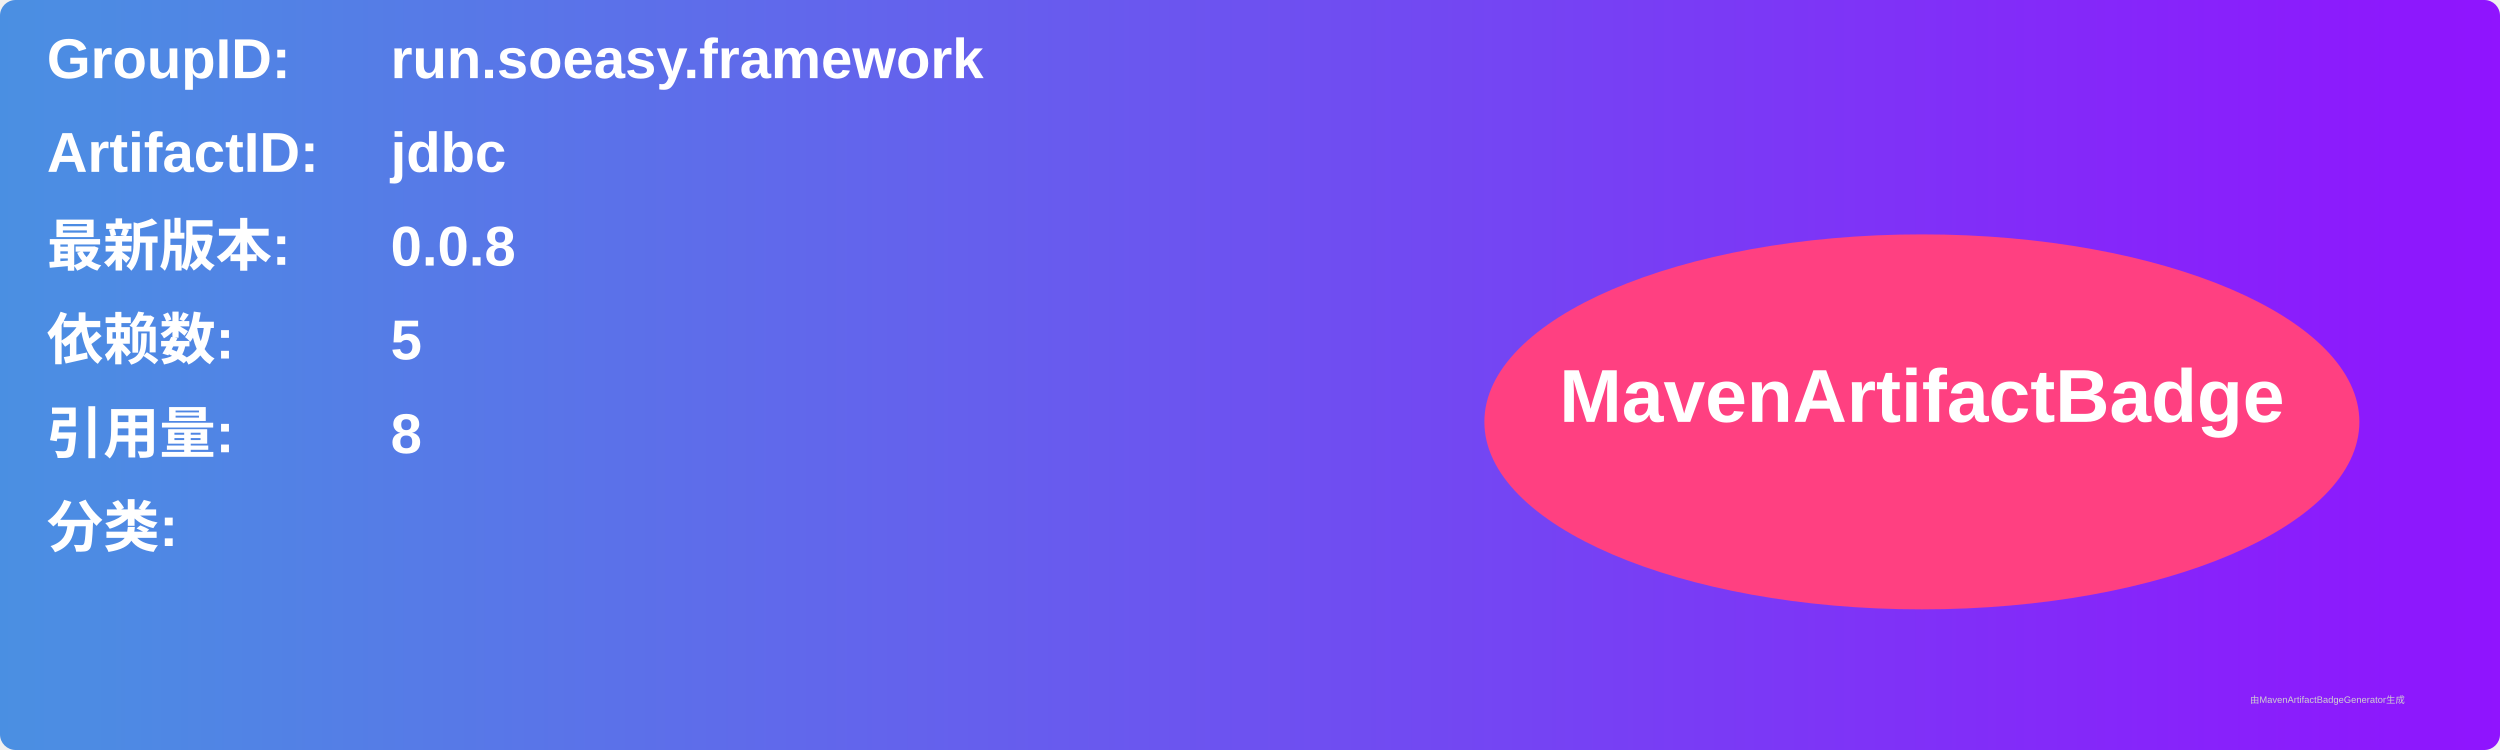
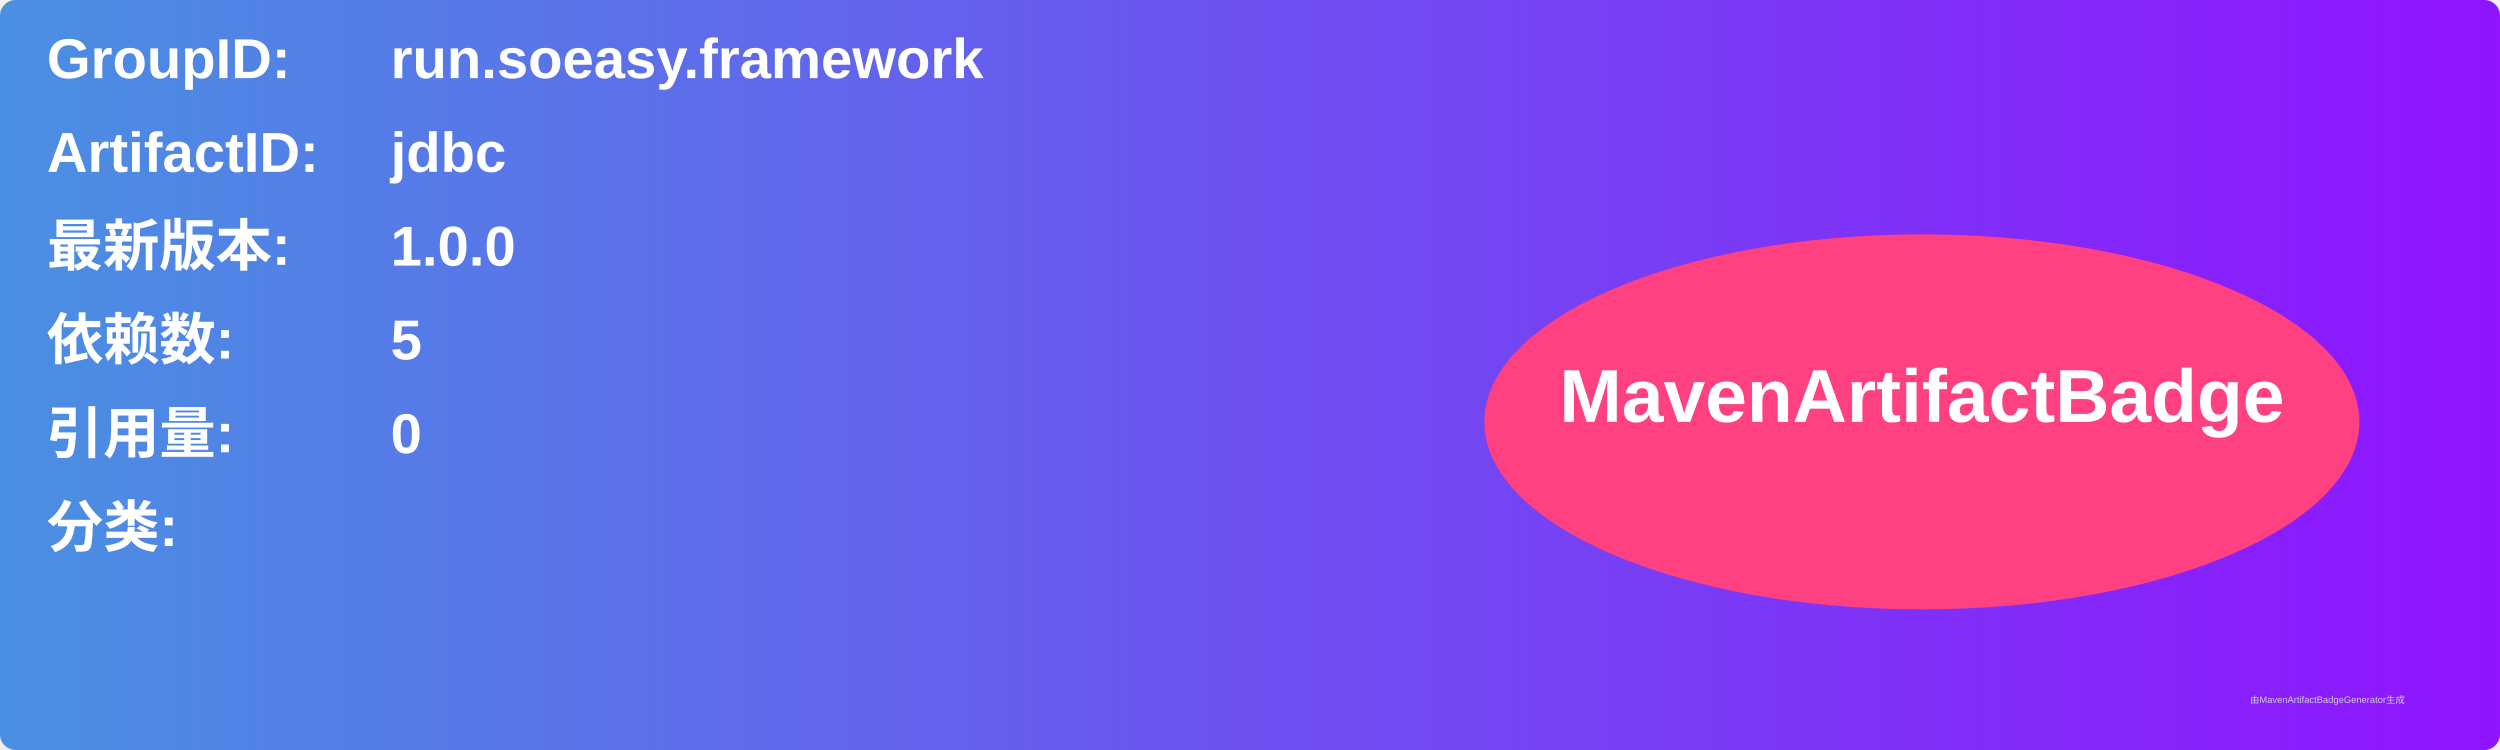
<svg xmlns="http://www.w3.org/2000/svg" width="800" height="240" viewBox="0 0 800 240">
  <linearGradient id="grad" x1="0%" y1="0%" x2="100%" y2="0%">
    <stop offset="0%" stop-color="#4a90e2" />
    <stop offset="100%" stop-color="#9013fe" />
  </linearGradient>
  <rect width="100%" height="100%" rx="5" ry="5" fill="url(#grad)" />
  <g transform="translate(15, 15)">
    <text x="0" y="10" font-family="Arial" font-size="18" fill="white" font-weight="bold" width="260">GroupID:</text>
    <text x="110" y="10" font-family="Arial" font-size="18" fill="white" font-weight="bold" width="460">run.soeasy.framework</text>
    <text x="0" y="40" font-family="Arial" font-size="18" fill="white" font-weight="bold" width="260">ArtifactID:</text>
    <text x="110" y="40" font-family="Arial" font-size="18" fill="white" font-weight="bold" width="460">jdbc</text>
    <text x="0" y="70" font-family="Arial" font-size="18" fill="white" font-weight="bold">最新版本:</text>
    <text x="110" y="70" font-family="Arial" font-size="18" fill="white" font-weight="bold">
-       <tspan font-weight="bold">0.0.8</tspan>
+       <tspan font-weight="bold">1.0.0</tspan>
    </text>
    <text x="0" y="100" font-family="Arial" font-size="18" fill="white" font-weight="bold">依赖数: </text>
    <text x="110" y="100" font-family="Arial" font-size="18" fill="white">
      <tspan font-weight="bold">5</tspan>
    </text>
    <text x="0" y="130" font-family="Arial" font-size="18" fill="white" font-weight="bold">引用量: </text>
    <text x="110" y="130" font-family="Arial" font-size="18" fill="white">
-       <tspan font-weight="bold">8</tspan>
+       <tspan font-weight="bold">0</tspan>
    </text>
    <text x="0" y="160" font-family="Arial" font-size="18" fill="white" font-weight="bold">分类:</text>
    <text x="10" y="190" font-family="Arial" font-size="10" fill="white">
      <tspan font-weight="bold" />
    </text>
    <ellipse cx="600" cy="120" rx="140" ry="60" fill="#ff4081" />
    <text x="600" y="120" text-anchor="middle" font-family="Arial" font-size="24" fill="white" font-weight="bold">MavenArtifactBadge</text>
  </g>
  <text x="720" y="225" font-family="Arial" font-size="3" fill="#d0d0d0">由MavenArtifactBadgeGenerator生成</text>
</svg>
